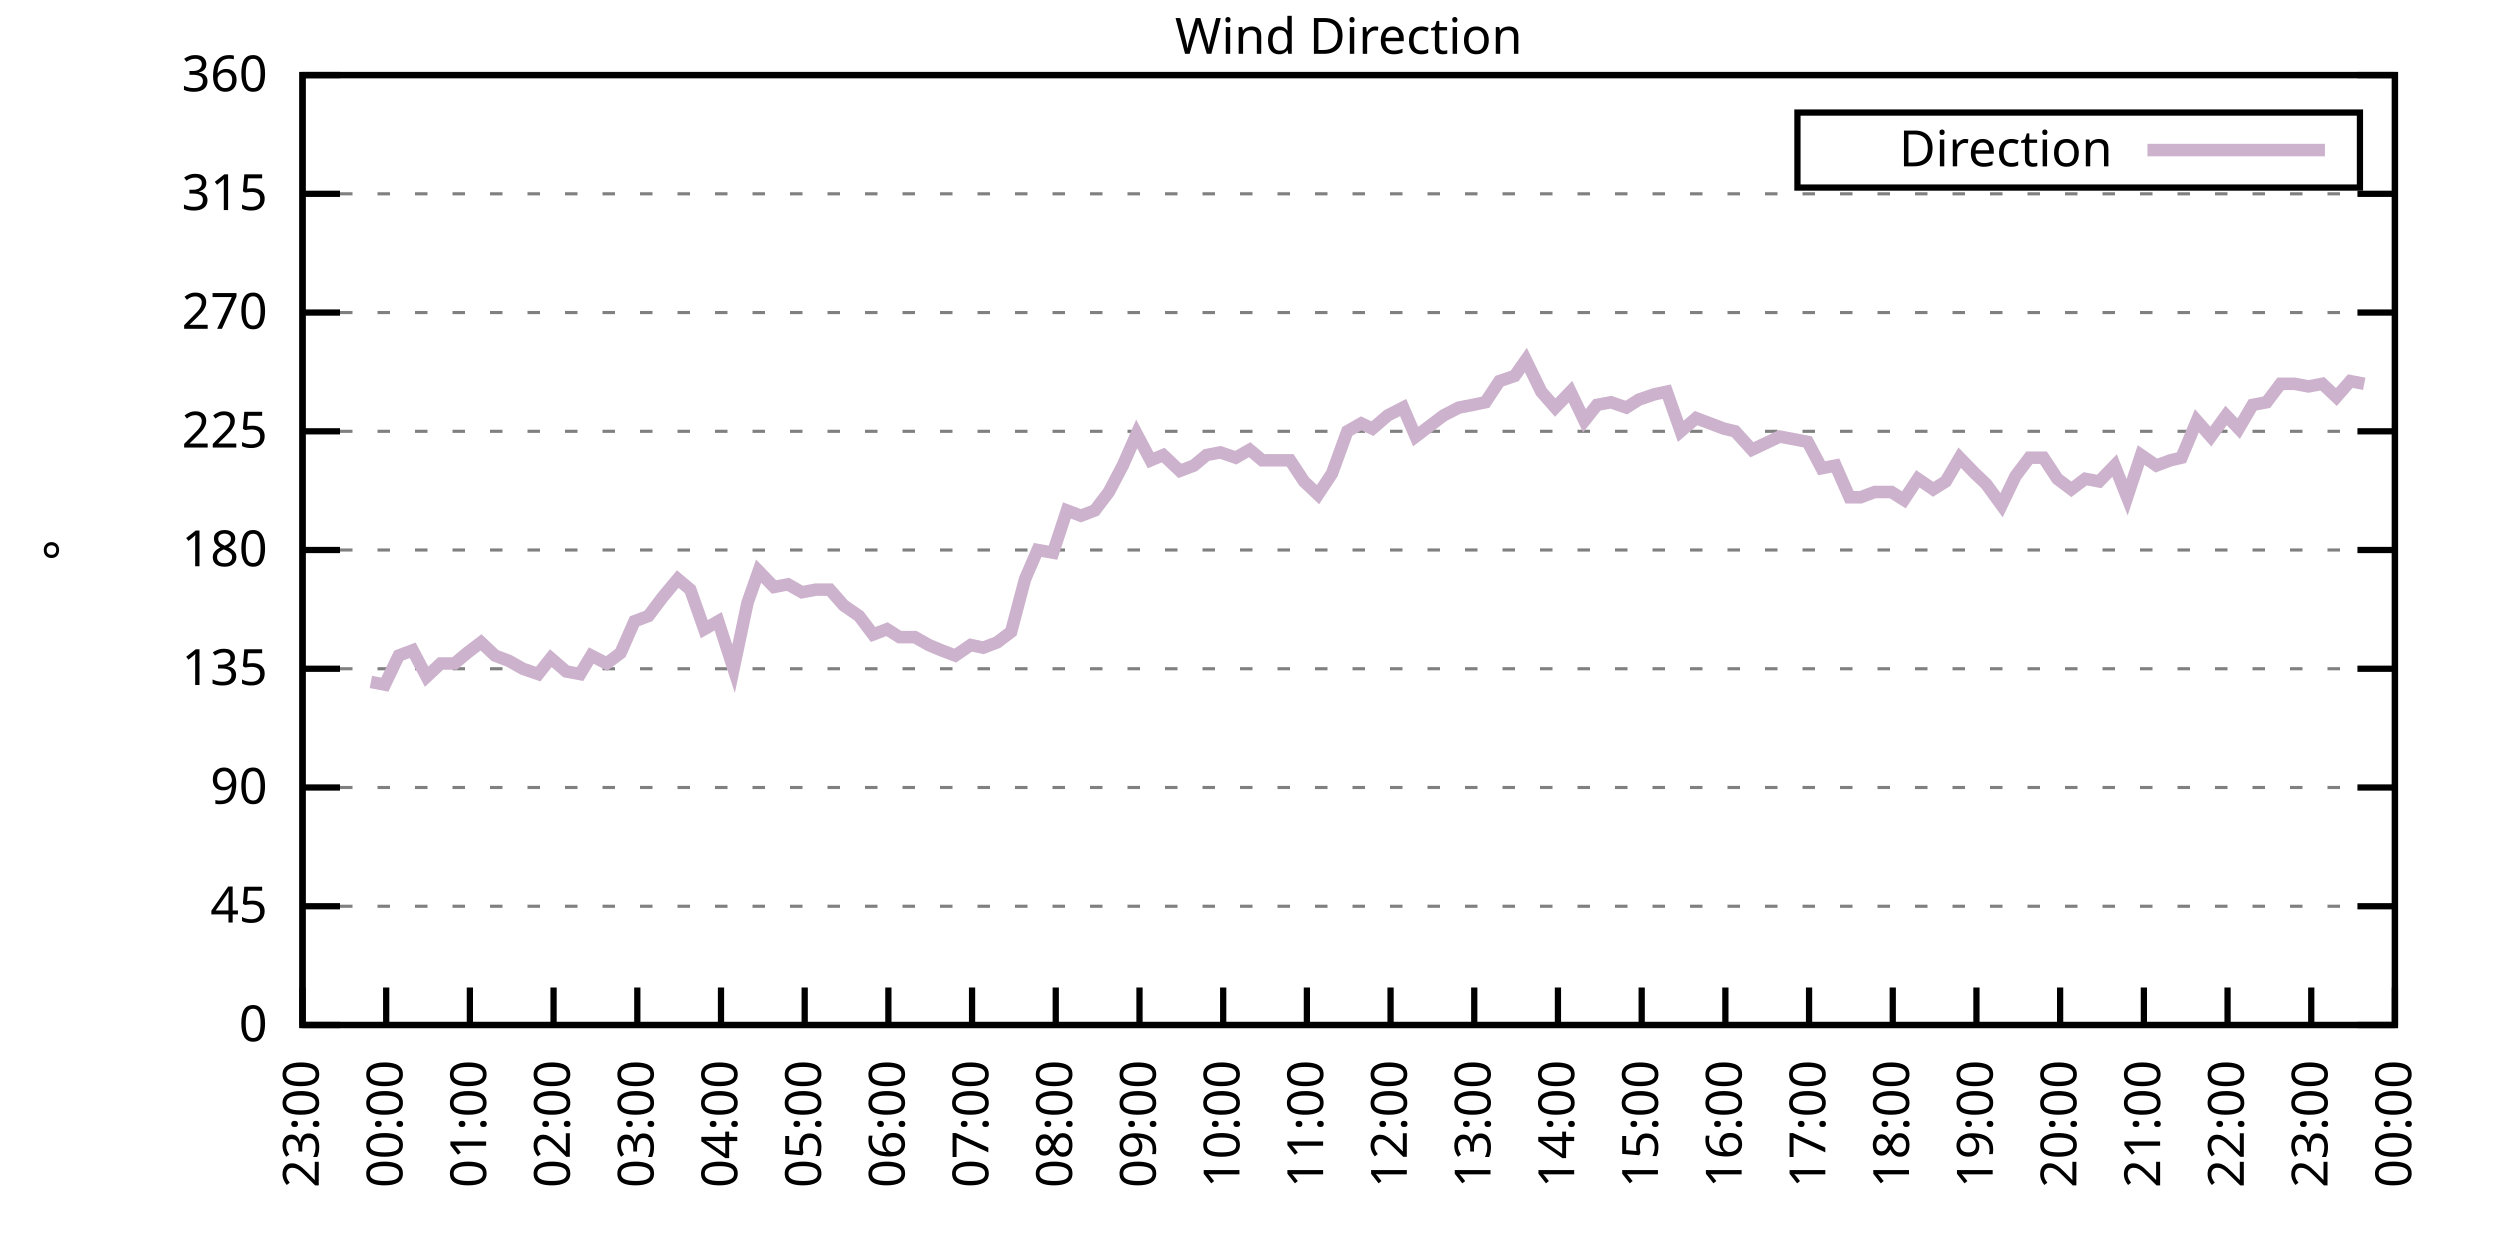
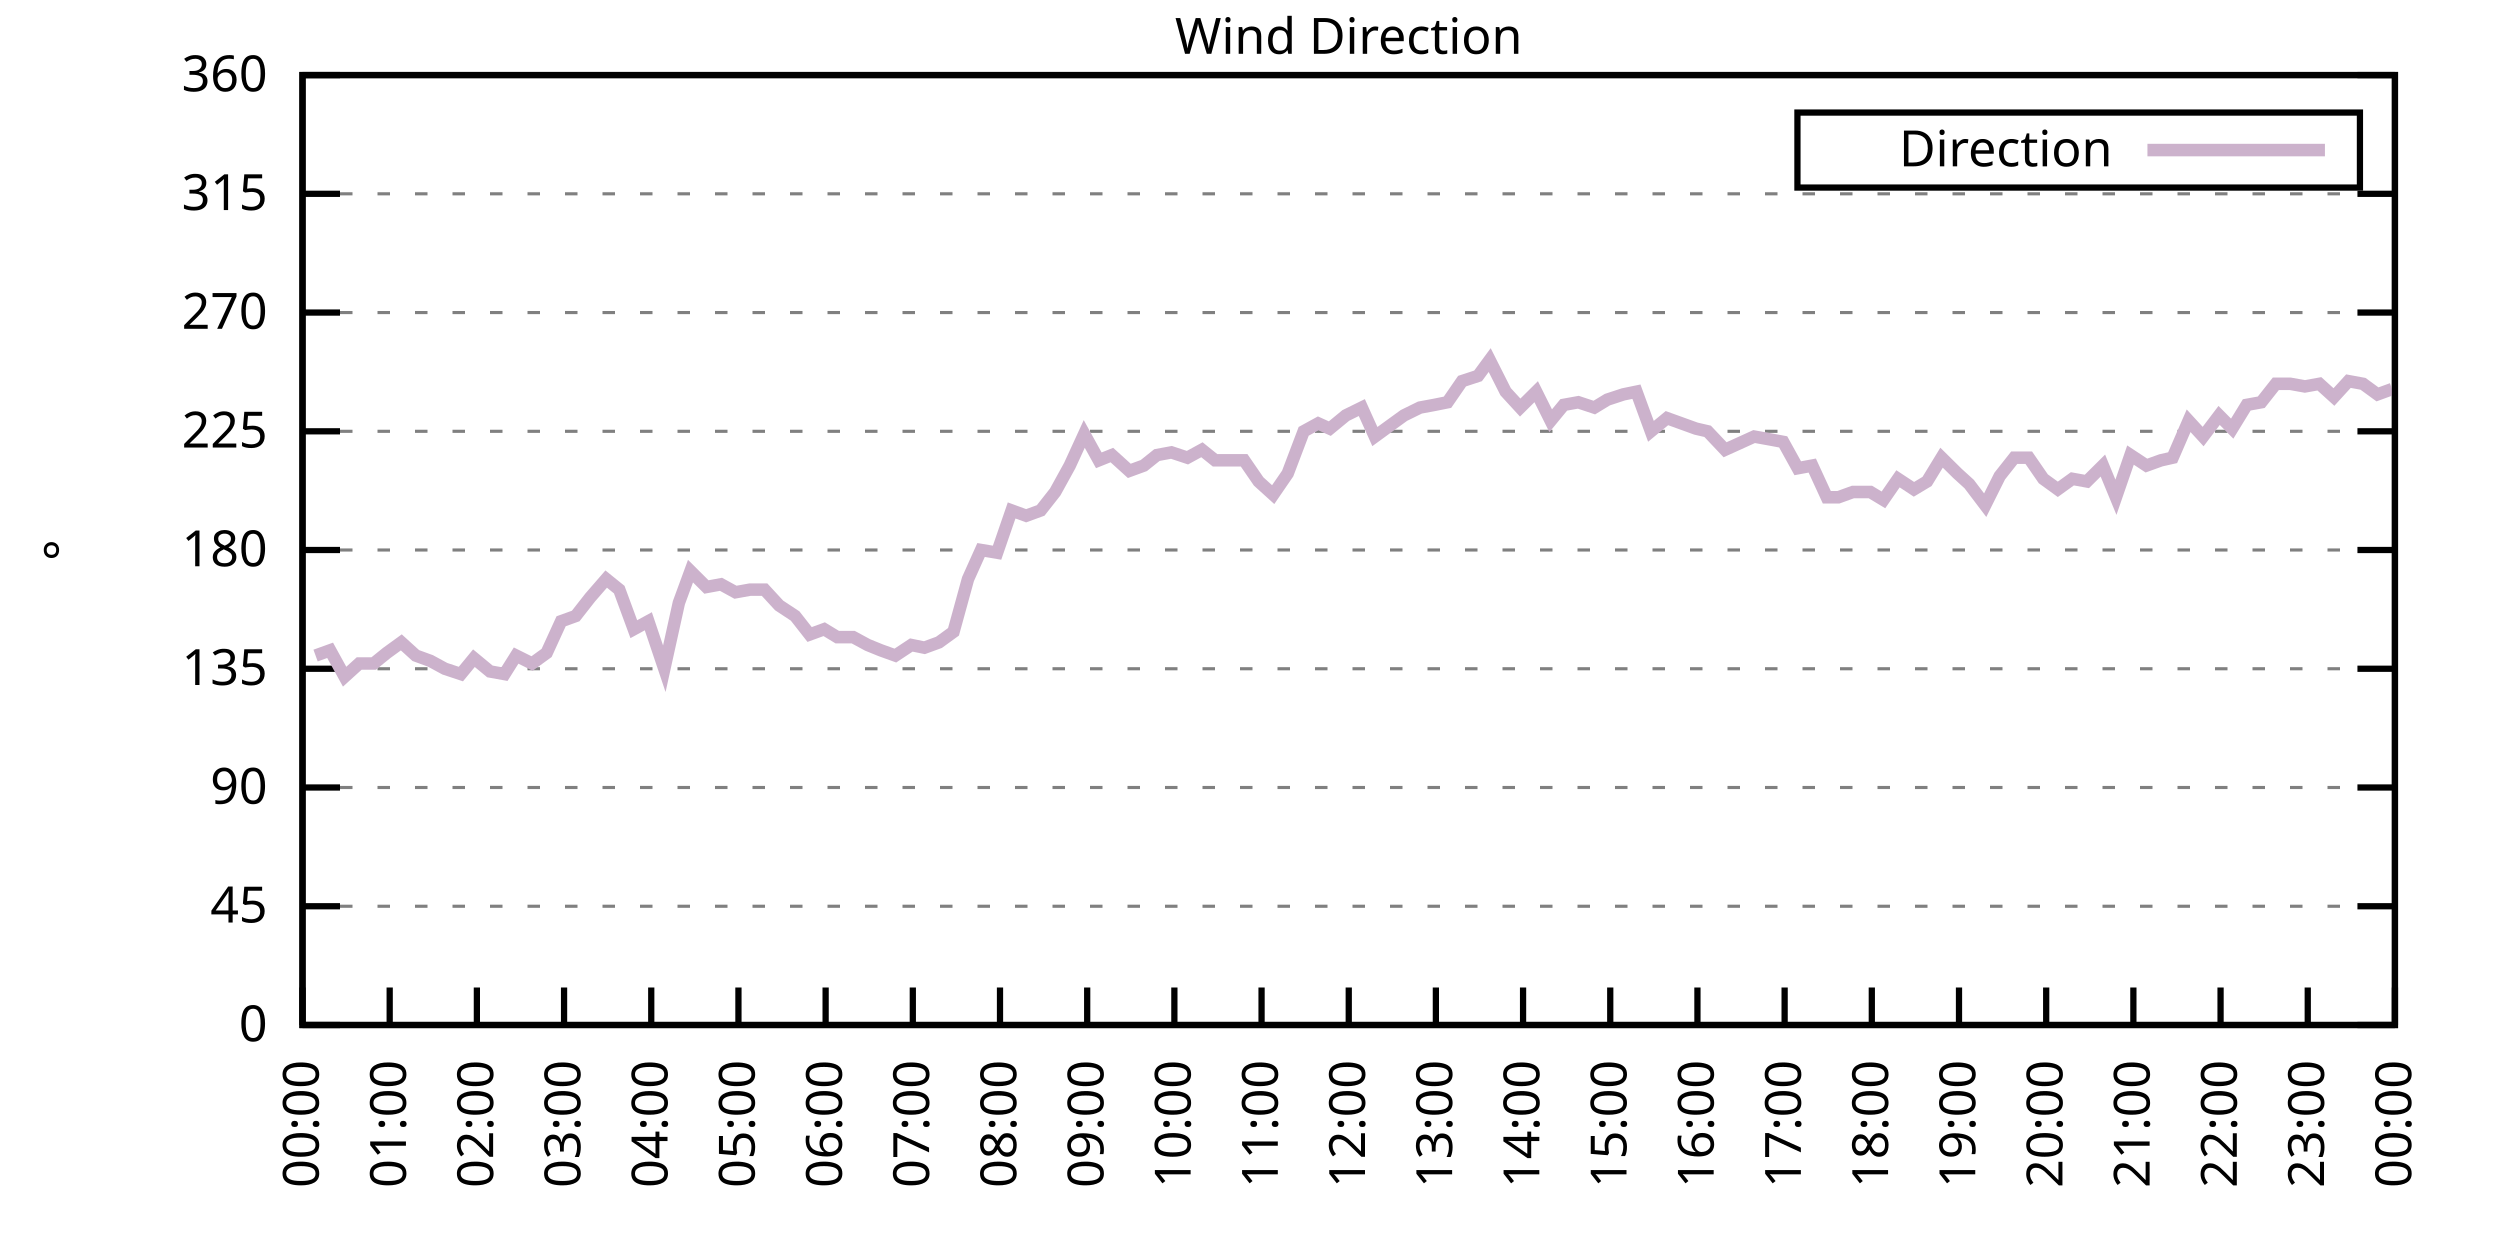
<svg xmlns="http://www.w3.org/2000/svg" xmlns:xlink="http://www.w3.org/1999/xlink" width="400" height="200" viewBox="0 0 400 200">
  <g id="gnuplot_canvas">
    <rect x="0" y="0" width="400" height="200" fill="none" />
    <defs>
      <circle id="gpDot" r="0.5" stroke-width="0.5" stroke="currentColor" />
      <path id="gpPt0" stroke-width="0.333" stroke="currentColor" d="M-1,0 h2 M0,-1 v2" />
      <path id="gpPt1" stroke-width="0.333" stroke="currentColor" d="M-1,-1 L1,1 M1,-1 L-1,1" />
      <path id="gpPt2" stroke-width="0.333" stroke="currentColor" d="M-1,0 L1,0 M0,-1 L0,1 M-1,-1 L1,1 M-1,1 L1,-1" />
      <rect id="gpPt3" stroke-width="0.333" stroke="currentColor" x="-1" y="-1" width="2" height="2" />
      <rect id="gpPt4" stroke-width="0.333" stroke="currentColor" fill="currentColor" x="-1" y="-1" width="2" height="2" />
      <circle id="gpPt5" stroke-width="0.333" stroke="currentColor" cx="0" cy="0" r="1" />
      <use xlink:href="#gpPt5" id="gpPt6" fill="currentColor" stroke="none" />
      <path id="gpPt7" stroke-width="0.333" stroke="currentColor" d="M0,-1.33 L-1.33,0.67 L1.33,0.67 z" />
      <use xlink:href="#gpPt7" id="gpPt8" fill="currentColor" stroke="none" />
      <use xlink:href="#gpPt7" id="gpPt9" stroke="currentColor" transform="rotate(180)" />
      <use xlink:href="#gpPt9" id="gpPt10" fill="currentColor" stroke="none" />
      <use xlink:href="#gpPt3" id="gpPt11" stroke="currentColor" transform="rotate(45)" />
      <use xlink:href="#gpPt11" id="gpPt12" fill="currentColor" stroke="none" />
      <path id="gpPt13" stroke-width="0.333" stroke="currentColor" d="M0,1.330 L1.265,0.411 L0.782,-1.067 L-0.782,-1.076 L-1.265,0.411 z" />
      <use xlink:href="#gpPt13" id="gpPt14" fill="currentColor" stroke="none" />
      <filter id="textbox" filterUnits="objectBoundingBox" x="0" y="0" height="1" width="1">
        <feFlood flood-color="white" flood-opacity="1" result="bgnd" />
        <feComposite in="SourceGraphic" in2="bgnd" operator="atop" />
      </filter>
      <filter id="greybox" filterUnits="objectBoundingBox" x="0" y="0" height="1" width="1">
        <feFlood flood-color="lightgrey" flood-opacity="1" result="grey" />
        <feComposite in="SourceGraphic" in2="grey" operator="atop" />
      </filter>
    </defs>
    <g fill="none" color="white" stroke="currentColor" stroke-width="1.00" stroke-linecap="butt" stroke-linejoin="miter">
</g>
    <g fill="none" color="black" stroke="currentColor" stroke-width="1.00" stroke-linecap="butt" stroke-linejoin="miter">
      <g stroke="none" shape-rendering="crispEdges">
        <polygon fill="rgb(255, 255, 255)" points="48.40,164.00 383.18,164.00 383.18,12.02 48.40,12.02 " />
      </g>
    </g>
    <g fill="none" color="black" stroke="currentColor" stroke-width="1.00" stroke-linecap="butt" stroke-linejoin="miter">
</g>
    <g fill="none" color="black" stroke="black" stroke-width="0.50" stroke-linecap="butt" stroke-linejoin="miter">
</g>
    <g fill="none" color="gray" stroke="currentColor" stroke-width="0.50" stroke-linecap="butt" stroke-linejoin="miter">
      <path stroke="gray" stroke-dasharray="2,4" class="gridline" d="M48.40,164.00 L383.19,164.00  " />
    </g>
    <g fill="none" color="gray" stroke="gray" stroke-width="1.00" stroke-linecap="butt" stroke-linejoin="miter">
</g>
    <g fill="none" color="black" stroke="currentColor" stroke-width="1.00" stroke-linecap="butt" stroke-linejoin="miter">
      <path stroke="black" d="M48.40,164.00 L54.40,164.00 M383.19,164.00 L377.19,164.00  " />
      <g transform="translate(42.80,166.60)" stroke="none" fill="black" font-family="Sans" font-size="8.00" text-anchor="end">
        <text>
          <tspan font-family="Sans"> 0</tspan>
        </text>
      </g>
    </g>
    <g fill="none" color="black" stroke="currentColor" stroke-width="1.00" stroke-linecap="butt" stroke-linejoin="miter">
</g>
    <g fill="none" color="black" stroke="black" stroke-width="0.50" stroke-linecap="butt" stroke-linejoin="miter">
</g>
    <g fill="none" color="gray" stroke="currentColor" stroke-width="0.50" stroke-linecap="butt" stroke-linejoin="miter">
      <path stroke="gray" stroke-dasharray="2,4" class="gridline" d="M48.40,145.00 L383.19,145.00  " />
    </g>
    <g fill="none" color="gray" stroke="gray" stroke-width="1.00" stroke-linecap="butt" stroke-linejoin="miter">
</g>
    <g fill="none" color="black" stroke="currentColor" stroke-width="1.00" stroke-linecap="butt" stroke-linejoin="miter">
      <path stroke="black" d="M48.40,145.00 L54.40,145.00 M383.19,145.00 L377.19,145.00  " />
      <g transform="translate(42.80,147.60)" stroke="none" fill="black" font-family="Sans" font-size="8.00" text-anchor="end">
        <text>
          <tspan font-family="Sans"> 45</tspan>
        </text>
      </g>
    </g>
    <g fill="none" color="black" stroke="currentColor" stroke-width="1.00" stroke-linecap="butt" stroke-linejoin="miter">
</g>
    <g fill="none" color="black" stroke="black" stroke-width="0.50" stroke-linecap="butt" stroke-linejoin="miter">
</g>
    <g fill="none" color="gray" stroke="currentColor" stroke-width="0.50" stroke-linecap="butt" stroke-linejoin="miter">
      <path stroke="gray" stroke-dasharray="2,4" class="gridline" d="M48.40,126.00 L383.19,126.00  " />
    </g>
    <g fill="none" color="gray" stroke="gray" stroke-width="1.00" stroke-linecap="butt" stroke-linejoin="miter">
</g>
    <g fill="none" color="black" stroke="currentColor" stroke-width="1.00" stroke-linecap="butt" stroke-linejoin="miter">
      <path stroke="black" d="M48.40,126.00 L54.40,126.00 M383.19,126.00 L377.19,126.00  " />
      <g transform="translate(42.80,128.60)" stroke="none" fill="black" font-family="Sans" font-size="8.00" text-anchor="end">
        <text>
          <tspan font-family="Sans"> 90</tspan>
        </text>
      </g>
    </g>
    <g fill="none" color="black" stroke="currentColor" stroke-width="1.00" stroke-linecap="butt" stroke-linejoin="miter">
</g>
    <g fill="none" color="black" stroke="black" stroke-width="0.50" stroke-linecap="butt" stroke-linejoin="miter">
</g>
    <g fill="none" color="gray" stroke="currentColor" stroke-width="0.50" stroke-linecap="butt" stroke-linejoin="miter">
      <path stroke="gray" stroke-dasharray="2,4" class="gridline" d="M48.40,107.00 L383.19,107.00  " />
    </g>
    <g fill="none" color="gray" stroke="gray" stroke-width="1.00" stroke-linecap="butt" stroke-linejoin="miter">
</g>
    <g fill="none" color="black" stroke="currentColor" stroke-width="1.00" stroke-linecap="butt" stroke-linejoin="miter">
      <path stroke="black" d="M48.40,107.00 L54.40,107.00 M383.19,107.00 L377.19,107.00  " />
      <g transform="translate(42.80,109.60)" stroke="none" fill="black" font-family="Sans" font-size="8.00" text-anchor="end">
        <text>
          <tspan font-family="Sans"> 135</tspan>
        </text>
      </g>
    </g>
    <g fill="none" color="black" stroke="currentColor" stroke-width="1.00" stroke-linecap="butt" stroke-linejoin="miter">
</g>
    <g fill="none" color="black" stroke="black" stroke-width="0.50" stroke-linecap="butt" stroke-linejoin="miter">
</g>
    <g fill="none" color="gray" stroke="currentColor" stroke-width="0.50" stroke-linecap="butt" stroke-linejoin="miter">
      <path stroke="gray" stroke-dasharray="2,4" class="gridline" d="M48.40,88.00 L383.19,88.00  " />
    </g>
    <g fill="none" color="gray" stroke="gray" stroke-width="1.00" stroke-linecap="butt" stroke-linejoin="miter">
</g>
    <g fill="none" color="black" stroke="currentColor" stroke-width="1.00" stroke-linecap="butt" stroke-linejoin="miter">
      <path stroke="black" d="M48.40,88.00 L54.40,88.00 M383.19,88.00 L377.19,88.00  " />
      <g transform="translate(42.80,90.60)" stroke="none" fill="black" font-family="Sans" font-size="8.00" text-anchor="end">
        <text>
          <tspan font-family="Sans"> 180</tspan>
        </text>
      </g>
    </g>
    <g fill="none" color="black" stroke="currentColor" stroke-width="1.00" stroke-linecap="butt" stroke-linejoin="miter">
</g>
    <g fill="none" color="black" stroke="black" stroke-width="0.50" stroke-linecap="butt" stroke-linejoin="miter">
</g>
    <g fill="none" color="gray" stroke="currentColor" stroke-width="0.50" stroke-linecap="butt" stroke-linejoin="miter">
      <path stroke="gray" stroke-dasharray="2,4" class="gridline" d="M48.40,69.01 L383.19,69.01  " />
    </g>
    <g fill="none" color="gray" stroke="gray" stroke-width="1.00" stroke-linecap="butt" stroke-linejoin="miter">
</g>
    <g fill="none" color="black" stroke="currentColor" stroke-width="1.00" stroke-linecap="butt" stroke-linejoin="miter">
      <path stroke="black" d="M48.40,69.01 L54.40,69.01 M383.19,69.01 L377.19,69.01  " />
      <g transform="translate(42.80,71.61)" stroke="none" fill="black" font-family="Sans" font-size="8.00" text-anchor="end">
        <text>
          <tspan font-family="Sans"> 225</tspan>
        </text>
      </g>
    </g>
    <g fill="none" color="black" stroke="currentColor" stroke-width="1.00" stroke-linecap="butt" stroke-linejoin="miter">
</g>
    <g fill="none" color="black" stroke="black" stroke-width="0.50" stroke-linecap="butt" stroke-linejoin="miter">
</g>
    <g fill="none" color="gray" stroke="currentColor" stroke-width="0.50" stroke-linecap="butt" stroke-linejoin="miter">
      <path stroke="gray" stroke-dasharray="2,4" class="gridline" d="M48.40,50.01 L383.19,50.01  " />
    </g>
    <g fill="none" color="gray" stroke="gray" stroke-width="1.00" stroke-linecap="butt" stroke-linejoin="miter">
</g>
    <g fill="none" color="black" stroke="currentColor" stroke-width="1.00" stroke-linecap="butt" stroke-linejoin="miter">
      <path stroke="black" d="M48.40,50.01 L54.40,50.01 M383.19,50.01 L377.19,50.01  " />
      <g transform="translate(42.80,52.61)" stroke="none" fill="black" font-family="Sans" font-size="8.00" text-anchor="end">
        <text>
          <tspan font-family="Sans"> 270</tspan>
        </text>
      </g>
    </g>
    <g fill="none" color="black" stroke="currentColor" stroke-width="1.00" stroke-linecap="butt" stroke-linejoin="miter">
</g>
    <g fill="none" color="black" stroke="black" stroke-width="0.50" stroke-linecap="butt" stroke-linejoin="miter">
</g>
    <g fill="none" color="gray" stroke="currentColor" stroke-width="0.50" stroke-linecap="butt" stroke-linejoin="miter">
      <path stroke="gray" stroke-dasharray="2,4" class="gridline" d="M48.40,31.01 L383.19,31.01  " />
    </g>
    <g fill="none" color="gray" stroke="gray" stroke-width="1.00" stroke-linecap="butt" stroke-linejoin="miter">
</g>
    <g fill="none" color="black" stroke="currentColor" stroke-width="1.00" stroke-linecap="butt" stroke-linejoin="miter">
      <path stroke="black" d="M48.40,31.01 L54.40,31.01 M383.19,31.01 L377.19,31.01  " />
      <g transform="translate(42.80,33.61)" stroke="none" fill="black" font-family="Sans" font-size="8.00" text-anchor="end">
        <text>
          <tspan font-family="Sans"> 315</tspan>
        </text>
      </g>
    </g>
    <g fill="none" color="black" stroke="currentColor" stroke-width="1.00" stroke-linecap="butt" stroke-linejoin="miter">
</g>
    <g fill="none" color="black" stroke="black" stroke-width="0.50" stroke-linecap="butt" stroke-linejoin="miter">
</g>
    <g fill="none" color="gray" stroke="currentColor" stroke-width="0.50" stroke-linecap="butt" stroke-linejoin="miter">
      <path stroke="gray" stroke-dasharray="2,4" class="gridline" d="M48.40,12.01 L383.19,12.01  " />
    </g>
    <g fill="none" color="gray" stroke="gray" stroke-width="1.00" stroke-linecap="butt" stroke-linejoin="miter">
</g>
    <g fill="none" color="black" stroke="currentColor" stroke-width="1.00" stroke-linecap="butt" stroke-linejoin="miter">
      <path stroke="black" d="M48.40,12.01 L54.40,12.01 M383.19,12.01 L377.19,12.01  " />
      <g transform="translate(42.80,14.61)" stroke="none" fill="black" font-family="Sans" font-size="8.00" text-anchor="end">
        <text>
          <tspan font-family="Sans"> 360</tspan>
        </text>
      </g>
    </g>
    <g fill="none" color="black" stroke="currentColor" stroke-width="1.00" stroke-linecap="butt" stroke-linejoin="miter">
      <path stroke="black" d="M48.40,164.00 L48.40,158.00  " />
      <g transform="translate(51.00,169.60) rotate(270.00)" stroke="none" fill="black" font-family="Sans" font-size="8.00" text-anchor="end">
        <text>
-           <tspan font-family="Sans">23:00</tspan>
-         </text>
-       </g>
-     </g>
-     <g fill="none" color="black" stroke="currentColor" stroke-width="1.00" stroke-linecap="butt" stroke-linejoin="miter">
-       <path stroke="black" d="M61.79,164.00 L61.79,158.00  " />
-       <g transform="translate(64.39,169.60) rotate(270.00)" stroke="none" fill="black" font-family="Sans" font-size="8.00" text-anchor="end">
-         <text>
          <tspan font-family="Sans">00:00</tspan>
        </text>
      </g>
    </g>
    <g fill="none" color="black" stroke="currentColor" stroke-width="1.00" stroke-linecap="butt" stroke-linejoin="miter">
-       <path stroke="black" d="M75.18,164.00 L75.18,158.00  " />
-       <g transform="translate(77.78,169.60) rotate(270.00)" stroke="none" fill="black" font-family="Sans" font-size="8.00" text-anchor="end">
+       <path stroke="black" d="M62.35,164.00 L62.35,158.00  " />
+       <g transform="translate(64.95,169.60) rotate(270.00)" stroke="none" fill="black" font-family="Sans" font-size="8.00" text-anchor="end">
        <text>
          <tspan font-family="Sans">01:00</tspan>
        </text>
      </g>
    </g>
    <g fill="none" color="black" stroke="currentColor" stroke-width="1.00" stroke-linecap="butt" stroke-linejoin="miter">
-       <path stroke="black" d="M88.57,164.00 L88.57,158.00  " />
-       <g transform="translate(91.17,169.60) rotate(270.00)" stroke="none" fill="black" font-family="Sans" font-size="8.00" text-anchor="end">
+       <path stroke="black" d="M76.30,164.00 L76.30,158.00  " />
+       <g transform="translate(78.90,169.60) rotate(270.00)" stroke="none" fill="black" font-family="Sans" font-size="8.00" text-anchor="end">
        <text>
          <tspan font-family="Sans">02:00</tspan>
        </text>
      </g>
    </g>
    <g fill="none" color="black" stroke="currentColor" stroke-width="1.00" stroke-linecap="butt" stroke-linejoin="miter">
-       <path stroke="black" d="M101.97,164.00 L101.97,158.00  " />
-       <g transform="translate(104.57,169.60) rotate(270.00)" stroke="none" fill="black" font-family="Sans" font-size="8.00" text-anchor="end">
+       <path stroke="black" d="M90.25,164.00 L90.25,158.00  " />
+       <g transform="translate(92.85,169.60) rotate(270.00)" stroke="none" fill="black" font-family="Sans" font-size="8.00" text-anchor="end">
        <text>
          <tspan font-family="Sans">03:00</tspan>
        </text>
      </g>
    </g>
    <g fill="none" color="black" stroke="currentColor" stroke-width="1.00" stroke-linecap="butt" stroke-linejoin="miter">
-       <path stroke="black" d="M115.36,164.00 L115.36,158.00  " />
-       <g transform="translate(117.96,169.60) rotate(270.00)" stroke="none" fill="black" font-family="Sans" font-size="8.00" text-anchor="end">
+       <path stroke="black" d="M104.20,164.00 L104.20,158.00  " />
+       <g transform="translate(106.80,169.60) rotate(270.00)" stroke="none" fill="black" font-family="Sans" font-size="8.00" text-anchor="end">
        <text>
          <tspan font-family="Sans">04:00</tspan>
        </text>
      </g>
    </g>
    <g fill="none" color="black" stroke="currentColor" stroke-width="1.00" stroke-linecap="butt" stroke-linejoin="miter">
-       <path stroke="black" d="M128.75,164.00 L128.75,158.00  " />
-       <g transform="translate(131.35,169.60) rotate(270.00)" stroke="none" fill="black" font-family="Sans" font-size="8.00" text-anchor="end">
+       <path stroke="black" d="M118.15,164.00 L118.15,158.00  " />
+       <g transform="translate(120.75,169.60) rotate(270.00)" stroke="none" fill="black" font-family="Sans" font-size="8.00" text-anchor="end">
        <text>
          <tspan font-family="Sans">05:00</tspan>
        </text>
      </g>
    </g>
    <g fill="none" color="black" stroke="currentColor" stroke-width="1.00" stroke-linecap="butt" stroke-linejoin="miter">
-       <path stroke="black" d="M142.14,164.00 L142.14,158.00  " />
-       <g transform="translate(144.74,169.60) rotate(270.00)" stroke="none" fill="black" font-family="Sans" font-size="8.00" text-anchor="end">
+       <path stroke="black" d="M132.10,164.00 L132.10,158.00  " />
+       <g transform="translate(134.70,169.60) rotate(270.00)" stroke="none" fill="black" font-family="Sans" font-size="8.00" text-anchor="end">
        <text>
          <tspan font-family="Sans">06:00</tspan>
        </text>
      </g>
    </g>
    <g fill="none" color="black" stroke="currentColor" stroke-width="1.00" stroke-linecap="butt" stroke-linejoin="miter">
-       <path stroke="black" d="M155.53,164.00 L155.53,158.00  " />
-       <g transform="translate(158.13,169.60) rotate(270.00)" stroke="none" fill="black" font-family="Sans" font-size="8.00" text-anchor="end">
+       <path stroke="black" d="M146.05,164.00 L146.05,158.00  " />
+       <g transform="translate(148.65,169.60) rotate(270.00)" stroke="none" fill="black" font-family="Sans" font-size="8.00" text-anchor="end">
        <text>
          <tspan font-family="Sans">07:00</tspan>
        </text>
      </g>
    </g>
    <g fill="none" color="black" stroke="currentColor" stroke-width="1.00" stroke-linecap="butt" stroke-linejoin="miter">
-       <path stroke="black" d="M168.92,164.00 L168.92,158.00  " />
-       <g transform="translate(171.52,169.60) rotate(270.00)" stroke="none" fill="black" font-family="Sans" font-size="8.00" text-anchor="end">
+       <path stroke="black" d="M160.00,164.00 L160.00,158.00  " />
+       <g transform="translate(162.60,169.60) rotate(270.00)" stroke="none" fill="black" font-family="Sans" font-size="8.00" text-anchor="end">
        <text>
          <tspan font-family="Sans">08:00</tspan>
        </text>
      </g>
    </g>
    <g fill="none" color="black" stroke="currentColor" stroke-width="1.00" stroke-linecap="butt" stroke-linejoin="miter">
-       <path stroke="black" d="M182.32,164.00 L182.32,158.00  " />
-       <g transform="translate(184.92,169.60) rotate(270.00)" stroke="none" fill="black" font-family="Sans" font-size="8.00" text-anchor="end">
+       <path stroke="black" d="M173.95,164.00 L173.95,158.00  " />
+       <g transform="translate(176.55,169.60) rotate(270.00)" stroke="none" fill="black" font-family="Sans" font-size="8.00" text-anchor="end">
        <text>
          <tspan font-family="Sans">09:00</tspan>
        </text>
      </g>
    </g>
    <g fill="none" color="black" stroke="currentColor" stroke-width="1.00" stroke-linecap="butt" stroke-linejoin="miter">
-       <path stroke="black" d="M195.71,164.00 L195.71,158.00  " />
-       <g transform="translate(198.31,169.60) rotate(270.00)" stroke="none" fill="black" font-family="Sans" font-size="8.00" text-anchor="end">
+       <path stroke="black" d="M187.90,164.00 L187.90,158.00  " />
+       <g transform="translate(190.50,169.60) rotate(270.00)" stroke="none" fill="black" font-family="Sans" font-size="8.00" text-anchor="end">
        <text>
          <tspan font-family="Sans">10:00</tspan>
        </text>
      </g>
    </g>
    <g fill="none" color="black" stroke="currentColor" stroke-width="1.00" stroke-linecap="butt" stroke-linejoin="miter">
-       <path stroke="black" d="M209.10,164.00 L209.10,158.00  " />
-       <g transform="translate(211.70,169.60) rotate(270.00)" stroke="none" fill="black" font-family="Sans" font-size="8.00" text-anchor="end">
+       <path stroke="black" d="M201.85,164.00 L201.85,158.00  " />
+       <g transform="translate(204.45,169.60) rotate(270.00)" stroke="none" fill="black" font-family="Sans" font-size="8.00" text-anchor="end">
        <text>
          <tspan font-family="Sans">11:00</tspan>
        </text>
      </g>
    </g>
    <g fill="none" color="black" stroke="currentColor" stroke-width="1.00" stroke-linecap="butt" stroke-linejoin="miter">
-       <path stroke="black" d="M222.49,164.00 L222.49,158.00  " />
-       <g transform="translate(225.09,169.60) rotate(270.00)" stroke="none" fill="black" font-family="Sans" font-size="8.00" text-anchor="end">
+       <path stroke="black" d="M215.80,164.00 L215.80,158.00  " />
+       <g transform="translate(218.40,169.60) rotate(270.00)" stroke="none" fill="black" font-family="Sans" font-size="8.00" text-anchor="end">
        <text>
          <tspan font-family="Sans">12:00</tspan>
        </text>
      </g>
    </g>
    <g fill="none" color="black" stroke="currentColor" stroke-width="1.00" stroke-linecap="butt" stroke-linejoin="miter">
-       <path stroke="black" d="M235.88,164.00 L235.88,158.00  " />
-       <g transform="translate(238.48,169.60) rotate(270.00)" stroke="none" fill="black" font-family="Sans" font-size="8.00" text-anchor="end">
+       <path stroke="black" d="M229.74,164.00 L229.74,158.00  " />
+       <g transform="translate(232.34,169.60) rotate(270.00)" stroke="none" fill="black" font-family="Sans" font-size="8.00" text-anchor="end">
        <text>
          <tspan font-family="Sans">13:00</tspan>
        </text>
      </g>
    </g>
    <g fill="none" color="black" stroke="currentColor" stroke-width="1.00" stroke-linecap="butt" stroke-linejoin="miter">
-       <path stroke="black" d="M249.27,164.00 L249.27,158.00  " />
-       <g transform="translate(251.87,169.60) rotate(270.00)" stroke="none" fill="black" font-family="Sans" font-size="8.00" text-anchor="end">
+       <path stroke="black" d="M243.69,164.00 L243.69,158.00  " />
+       <g transform="translate(246.29,169.60) rotate(270.00)" stroke="none" fill="black" font-family="Sans" font-size="8.00" text-anchor="end">
        <text>
          <tspan font-family="Sans">14:00</tspan>
        </text>
      </g>
    </g>
    <g fill="none" color="black" stroke="currentColor" stroke-width="1.00" stroke-linecap="butt" stroke-linejoin="miter">
-       <path stroke="black" d="M262.67,164.00 L262.67,158.00  " />
-       <g transform="translate(265.27,169.60) rotate(270.00)" stroke="none" fill="black" font-family="Sans" font-size="8.00" text-anchor="end">
+       <path stroke="black" d="M257.64,164.00 L257.64,158.00  " />
+       <g transform="translate(260.24,169.60) rotate(270.00)" stroke="none" fill="black" font-family="Sans" font-size="8.00" text-anchor="end">
        <text>
          <tspan font-family="Sans">15:00</tspan>
        </text>
      </g>
    </g>
    <g fill="none" color="black" stroke="currentColor" stroke-width="1.00" stroke-linecap="butt" stroke-linejoin="miter">
-       <path stroke="black" d="M276.06,164.00 L276.06,158.00  " />
-       <g transform="translate(278.66,169.60) rotate(270.00)" stroke="none" fill="black" font-family="Sans" font-size="8.00" text-anchor="end">
+       <path stroke="black" d="M271.59,164.00 L271.59,158.00  " />
+       <g transform="translate(274.19,169.60) rotate(270.00)" stroke="none" fill="black" font-family="Sans" font-size="8.00" text-anchor="end">
        <text>
          <tspan font-family="Sans">16:00</tspan>
        </text>
      </g>
    </g>
    <g fill="none" color="black" stroke="currentColor" stroke-width="1.00" stroke-linecap="butt" stroke-linejoin="miter">
-       <path stroke="black" d="M289.45,164.00 L289.45,158.00  " />
-       <g transform="translate(292.05,169.60) rotate(270.00)" stroke="none" fill="black" font-family="Sans" font-size="8.00" text-anchor="end">
+       <path stroke="black" d="M285.54,164.00 L285.54,158.00  " />
+       <g transform="translate(288.14,169.60) rotate(270.00)" stroke="none" fill="black" font-family="Sans" font-size="8.00" text-anchor="end">
        <text>
          <tspan font-family="Sans">17:00</tspan>
        </text>
      </g>
    </g>
    <g fill="none" color="black" stroke="currentColor" stroke-width="1.00" stroke-linecap="butt" stroke-linejoin="miter">
-       <path stroke="black" d="M302.84,164.00 L302.84,158.00  " />
-       <g transform="translate(305.44,169.60) rotate(270.00)" stroke="none" fill="black" font-family="Sans" font-size="8.00" text-anchor="end">
+       <path stroke="black" d="M299.49,164.00 L299.49,158.00  " />
+       <g transform="translate(302.09,169.60) rotate(270.00)" stroke="none" fill="black" font-family="Sans" font-size="8.00" text-anchor="end">
        <text>
          <tspan font-family="Sans">18:00</tspan>
        </text>
      </g>
    </g>
    <g fill="none" color="black" stroke="currentColor" stroke-width="1.00" stroke-linecap="butt" stroke-linejoin="miter">
-       <path stroke="black" d="M316.23,164.00 L316.23,158.00  " />
-       <g transform="translate(318.83,169.60) rotate(270.00)" stroke="none" fill="black" font-family="Sans" font-size="8.00" text-anchor="end">
+       <path stroke="black" d="M313.44,164.00 L313.44,158.00  " />
+       <g transform="translate(316.04,169.60) rotate(270.00)" stroke="none" fill="black" font-family="Sans" font-size="8.00" text-anchor="end">
        <text>
          <tspan font-family="Sans">19:00</tspan>
        </text>
      </g>
    </g>
    <g fill="none" color="black" stroke="currentColor" stroke-width="1.00" stroke-linecap="butt" stroke-linejoin="miter">
-       <path stroke="black" d="M329.62,164.00 L329.62,158.00  " />
-       <g transform="translate(332.22,169.60) rotate(270.00)" stroke="none" fill="black" font-family="Sans" font-size="8.00" text-anchor="end">
+       <path stroke="black" d="M327.39,164.00 L327.39,158.00  " />
+       <g transform="translate(329.99,169.60) rotate(270.00)" stroke="none" fill="black" font-family="Sans" font-size="8.00" text-anchor="end">
        <text>
          <tspan font-family="Sans">20:00</tspan>
        </text>
      </g>
    </g>
    <g fill="none" color="black" stroke="currentColor" stroke-width="1.00" stroke-linecap="butt" stroke-linejoin="miter">
-       <path stroke="black" d="M343.02,164.00 L343.02,158.00  " />
-       <g transform="translate(345.62,169.60) rotate(270.00)" stroke="none" fill="black" font-family="Sans" font-size="8.00" text-anchor="end">
+       <path stroke="black" d="M341.34,164.00 L341.34,158.00  " />
+       <g transform="translate(343.94,169.60) rotate(270.00)" stroke="none" fill="black" font-family="Sans" font-size="8.00" text-anchor="end">
        <text>
          <tspan font-family="Sans">21:00</tspan>
        </text>
      </g>
    </g>
    <g fill="none" color="black" stroke="currentColor" stroke-width="1.00" stroke-linecap="butt" stroke-linejoin="miter">
-       <path stroke="black" d="M356.41,164.00 L356.41,158.00  " />
-       <g transform="translate(359.01,169.60) rotate(270.00)" stroke="none" fill="black" font-family="Sans" font-size="8.00" text-anchor="end">
+       <path stroke="black" d="M355.29,164.00 L355.29,158.00  " />
+       <g transform="translate(357.89,169.60) rotate(270.00)" stroke="none" fill="black" font-family="Sans" font-size="8.00" text-anchor="end">
        <text>
          <tspan font-family="Sans">22:00</tspan>
        </text>
      </g>
    </g>
    <g fill="none" color="black" stroke="currentColor" stroke-width="1.00" stroke-linecap="butt" stroke-linejoin="miter">
-       <path stroke="black" d="M369.80,164.00 L369.80,158.00  " />
-       <g transform="translate(372.40,169.60) rotate(270.00)" stroke="none" fill="black" font-family="Sans" font-size="8.00" text-anchor="end">
+       <path stroke="black" d="M369.24,164.00 L369.24,158.00  " />
+       <g transform="translate(371.84,169.60) rotate(270.00)" stroke="none" fill="black" font-family="Sans" font-size="8.00" text-anchor="end">
        <text>
          <tspan font-family="Sans">23:00</tspan>
        </text>
      </g>
    </g>
    <g fill="none" color="black" stroke="currentColor" stroke-width="1.00" stroke-linecap="butt" stroke-linejoin="miter">
      <path stroke="black" d="M383.19,164.00 L383.19,158.00  " />
      <g transform="translate(385.79,169.60) rotate(270.00)" stroke="none" fill="black" font-family="Sans" font-size="8.00" text-anchor="end">
        <text>
          <tspan font-family="Sans">00:00</tspan>
        </text>
      </g>
    </g>
    <g fill="none" color="black" stroke="currentColor" stroke-width="1.00" stroke-linecap="butt" stroke-linejoin="miter">
</g>
    <g fill="none" color="black" stroke="currentColor" stroke-width="1.00" stroke-linecap="butt" stroke-linejoin="miter">
      <path stroke="black" d="M48.40,12.01 L48.40,164.00 L383.19,164.00 L383.19,12.01 L48.40,12.01 Z  " />
    </g>
    <g fill="none" color="black" stroke="currentColor" stroke-width="1.00" stroke-linecap="butt" stroke-linejoin="miter">
</g>
    <g fill="none" color="black" stroke="currentColor" stroke-width="1.00" stroke-linecap="butt" stroke-linejoin="miter">
      <path stroke="black" d="M287.59,30.01 L287.59,18.01 L377.59,18.01 L377.59,30.01 L287.59,30.01 Z  " />
    </g>
    <g id="Wind_direction_plot_1">
      <g fill="none" color="white" stroke="black" stroke-width="2.00" stroke-linecap="butt" stroke-linejoin="miter">
</g>
      <g fill="none" color="black" stroke="currentColor" stroke-width="2.00" stroke-linecap="butt" stroke-linejoin="miter">
        <g transform="translate(337.99,26.61)" stroke="none" fill="black" font-family="Sans" font-size="8.00" text-anchor="end">
          <text>
            <tspan font-family="Sans">Direction</tspan>
          </text>
        </g>
      </g>
      <g fill="none" color="black" stroke="currentColor" stroke-width="2.00" stroke-linecap="butt" stroke-linejoin="miter">
-         <path stroke="rgb(204, 178, 204)" d="M343.59,24.01 L371.99,24.01 M59.34,109.11 L61.57,109.54 L63.80,104.89 L66.03,104.05 L68.26,108.27 L70.50,106.16   L72.73,106.16 L74.74,104.47 L76.97,102.78 L79.20,104.89 L81.43,105.74 L83.66,107.00 L86.12,107.85 L88.13,105.31   L90.58,107.43 L92.82,107.85 L94.60,104.89 L97.06,106.16 L99.29,104.47 L101.52,99.40 L103.75,98.56 L105.98,95.60   L108.44,92.65 L110.45,94.34 L112.68,100.67 L114.91,99.40 L117.37,107.00 L119.60,96.45 L121.38,91.38 L123.84,93.92   L126.07,93.49 L128.30,94.76 L130.54,94.34 L132.77,94.34 L135.00,96.87 L137.45,98.56 L139.69,101.52 L141.92,100.67   L143.93,101.94 L146.38,101.94 L148.61,103.20 L150.62,104.05 L152.85,104.89 L155.31,103.20 L157.32,103.63 L159.55,102.78   L161.78,101.09 L164.01,92.65 L166.02,88.00 L168.48,88.43 L170.71,81.67 L172.94,82.52 L175.17,81.67 L177.41,78.72   L179.64,74.49 L181.87,69.43 L184.10,73.65 L186.11,72.81 L188.79,75.34 L191.02,74.49 L193.03,72.81 L195.26,72.38   L197.72,73.23 L199.95,71.96 L201.96,73.65 L204.41,73.65 L206.42,73.65 L208.65,77.03 L210.88,79.14 L213.12,75.76   L215.57,69.01 L217.80,67.74 L219.59,68.58 L222.04,66.47 L224.50,65.21 L226.51,69.85 L228.74,68.16 L230.97,66.47   L233.43,65.21 L235.66,64.78 L237.67,64.36 L239.90,60.98 L242.36,60.14 L244.14,57.61 L246.60,62.67 L248.83,65.21   L251.28,62.67 L253.51,67.32 L255.52,64.78 L257.76,64.36 L260.21,65.21 L262.22,63.94 L264.67,63.10 L266.68,62.67   L268.92,69.01 L271.37,66.90 L273.60,67.74 L275.83,68.58 L277.62,69.01 L280.30,71.96 L282.08,71.12 L284.76,69.85   L286.99,70.27 L289.23,70.70 L291.46,74.92 L293.69,74.49 L295.92,79.56 L297.71,79.56 L299.94,78.72 L302.62,78.72   L304.63,79.98 L306.86,76.61 L309.31,78.29 L311.32,77.03 L313.55,73.23 L316.01,75.76 L317.79,77.45 L320.25,80.83   L322.48,76.18 L324.71,73.23 L326.95,73.23 L329.18,76.61 L331.41,78.29 L333.64,76.61 L335.87,77.03 L338.33,74.49   L340.34,79.56 L342.57,72.81 L345.02,74.49 L347.26,73.65 L349.04,73.23 L351.50,67.32 L353.73,69.85 L356.18,66.47   L358.19,68.58 L360.42,64.78 L362.66,64.36 L364.89,61.41 L367.12,61.41 L369.35,61.83 L371.58,61.41 L373.82,63.52   L376.05,60.98 L378.28,61.41  " />
+         <path stroke="rgb(204, 178, 204)" d="M343.59,24.01 L371.99,24.01 M50.49,104.89 L52.82,104.05 L55.14,108.27 L57.47,106.16 L59.79,106.16 L61.88,104.47   L64.21,102.78 L66.53,104.89 L68.86,105.74 L71.18,107.00 L73.74,107.85 L75.83,105.31 L78.39,107.43 L80.72,107.85   L82.58,104.89 L85.13,106.16 L87.46,104.47 L89.78,99.40 L92.11,98.56 L94.43,95.60 L96.99,92.65 L99.08,94.34   L101.41,100.67 L103.73,99.40 L106.29,107.00 L108.62,96.45 L110.48,91.38 L113.03,93.92 L115.36,93.49 L117.68,94.76   L120.01,94.34 L122.33,94.34 L124.66,96.87 L127.22,98.56 L129.54,101.52 L131.87,100.67 L133.96,101.94 L136.51,101.94   L138.84,103.20 L140.93,104.05 L143.26,104.89 L145.81,103.20 L147.91,103.63 L150.23,102.78 L152.56,101.09 L154.88,92.65   L156.97,88.00 L159.53,88.43 L161.86,81.67 L164.18,82.52 L166.51,81.67 L168.83,78.72 L171.16,74.49 L173.48,69.43   L175.81,73.65 L177.90,72.81 L180.69,75.34 L183.01,74.49 L185.11,72.81 L187.43,72.38 L189.99,73.23 L192.31,71.96   L194.41,73.65 L196.96,73.65 L199.06,73.65 L201.38,77.03 L203.71,79.14 L206.03,75.76 L208.59,69.01 L210.91,67.74   L212.77,68.58 L215.33,66.47 L217.89,65.21 L219.98,69.85 L222.30,68.16 L224.63,66.47 L227.19,65.21 L229.51,64.78   L231.60,64.36 L233.93,60.98 L236.49,60.14 L238.35,57.61 L240.90,62.67 L243.23,65.21 L245.79,62.67 L248.11,67.32   L250.20,64.78 L252.53,64.36 L255.09,65.21 L257.18,63.94 L259.74,63.10 L261.83,62.67 L264.15,69.01 L266.71,66.90   L269.04,67.74 L271.36,68.58 L273.22,69.01 L276.01,71.96 L277.87,71.12 L280.66,69.85 L282.99,70.27 L285.31,70.70   L287.64,74.92 L289.96,74.49 L292.29,79.56 L294.15,79.56 L296.47,78.72 L299.26,78.72 L301.35,79.98 L303.68,76.61   L306.23,78.29 L308.33,77.03 L310.65,73.23 L313.21,75.76 L315.07,77.45 L317.63,80.83 L319.95,76.18 L322.28,73.23   L324.60,73.23 L326.93,76.61 L329.25,78.29 L331.58,76.61 L333.90,77.03 L336.46,74.49 L338.55,79.56 L340.88,72.81   L343.43,74.49 L345.76,73.65 L347.62,73.23 L350.18,67.32 L352.50,69.85 L355.06,66.47 L357.15,68.58 L359.48,64.78   L361.80,64.36 L364.13,61.41 L366.45,61.41 L368.78,61.83 L371.10,61.41 L373.43,63.52 L375.75,60.98 L378.08,61.41   L380.40,63.10 L382.73,62.25  " />
      </g>
    </g>
    <g fill="none" color="black" stroke="currentColor" stroke-width="2.00" stroke-linecap="butt" stroke-linejoin="miter">
</g>
    <g fill="none" color="black" stroke="black" stroke-width="1.00" stroke-linecap="butt" stroke-linejoin="miter">
</g>
    <g fill="none" color="black" stroke="currentColor" stroke-width="1.00" stroke-linecap="butt" stroke-linejoin="miter">
      <path stroke="black" d="M48.40,12.01 L48.40,164.00 L383.19,164.00 L383.19,12.01 L48.40,12.01 Z  " />
      <g transform="translate(12.80,88.01) rotate(270.00)" stroke="none" fill="black" font-family="Sans" font-size="8.00" text-anchor="middle">
        <text>
          <tspan font-family="Sans">°</tspan>
        </text>
      </g>
    </g>
    <g fill="none" color="black" stroke="currentColor" stroke-width="1.00" stroke-linecap="butt" stroke-linejoin="miter">
</g>
    <g fill="none" color="black" stroke="currentColor" stroke-width="1.00" stroke-linecap="butt" stroke-linejoin="miter">
      <g transform="translate(215.79,8.61)" stroke="none" fill="black" font-family="Sans" font-size="8.00" text-anchor="middle">
        <text>
          <tspan font-family="Sans">Wind Direction</tspan>
        </text>
      </g>
    </g>
    <g fill="none" color="black" stroke="currentColor" stroke-width="1.00" stroke-linecap="butt" stroke-linejoin="miter">
</g>
  </g>
</svg>
